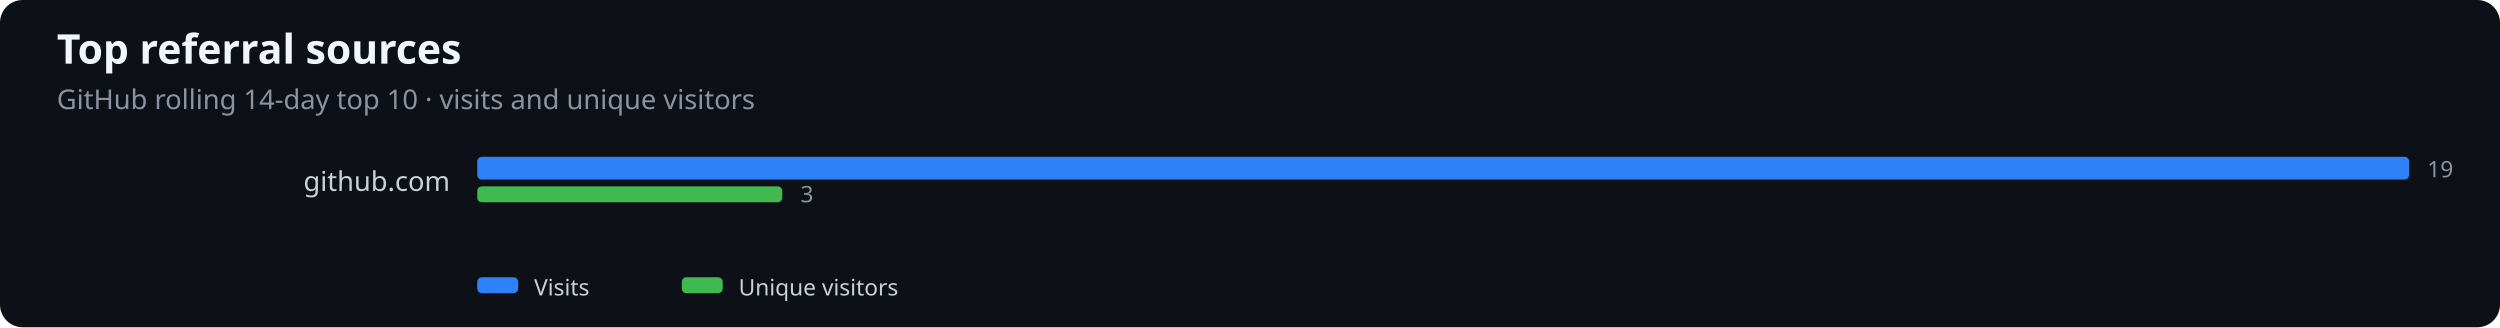
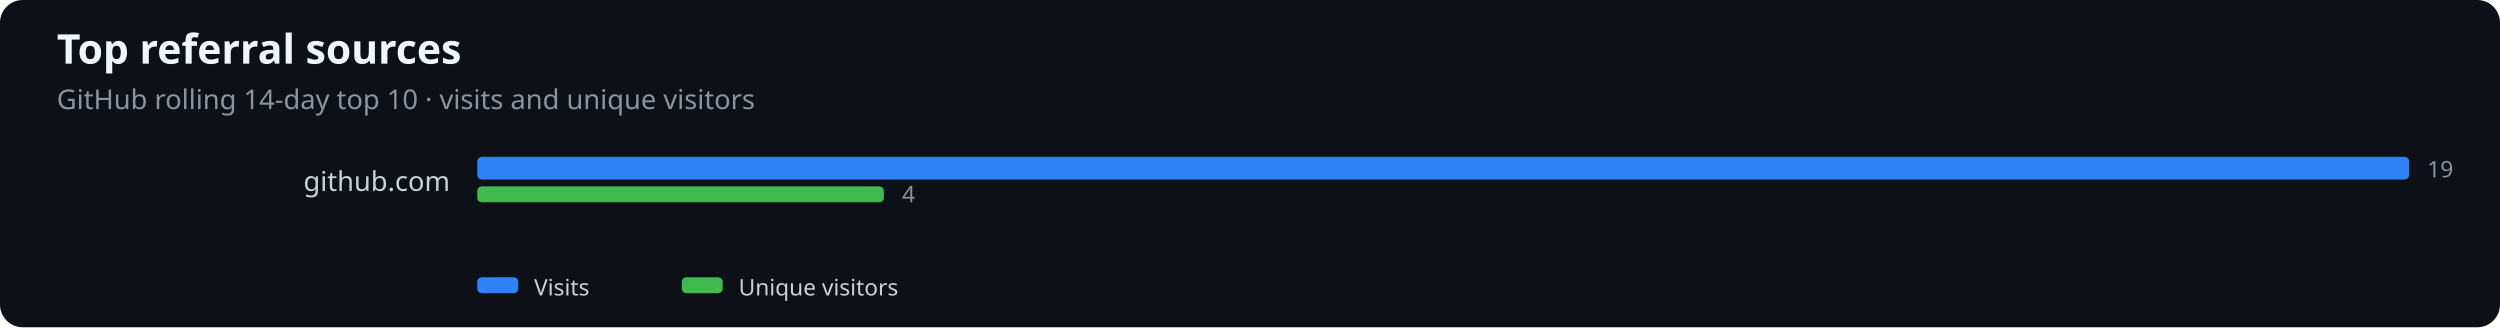
<svg xmlns="http://www.w3.org/2000/svg" width="1100" height="144" viewBox="0 0 1100 144" role="img" aria-label="Top referral sources">
  <rect width="100%" height="100%" fill="#0d1117" rx="10" />
  <text x="25" y="28" fill="#f0f6fc" font-family="system-ui,sans-serif" font-size="18" font-weight="600">Top referral sources</text>
  <text x="25" y="48" fill="#8b949e" font-family="system-ui,sans-serif" font-size="12">GitHub rolling 14-day top 10 · visits and unique visitors</text>
  <text x="198" y="84" text-anchor="end" fill="#c9d1d9" font-family="system-ui,sans-serif" font-size="12">github.com</text>
  <rect x="210" y="69" width="850.0" height="10" rx="2" fill="#2f81f7" />
-   <rect x="210" y="82" width="134.2" height="7" rx="2" fill="#3fb950" />
+   <rect x="210" y="82" width="178.9" height="7" rx="2" fill="#3fb950" />
  <text x="1068.0" y="78" fill="#8b949e" font-family="system-ui,sans-serif" font-size="10">19</text>
-   <text x="352.2" y="89" fill="#8b949e" font-family="system-ui,sans-serif" font-size="10">3</text>
+   <text x="396.9" y="89" fill="#8b949e" font-family="system-ui,sans-serif" font-size="10">4</text>
  <rect x="210" y="122" width="18" height="7" rx="2" fill="#2f81f7" />
  <text x="235" y="130" fill="#c9d1d9" font-family="system-ui,sans-serif" font-size="10">Visits</text>
  <rect x="300" y="122" width="18" height="7" rx="2" fill="#3fb950" />
  <text x="325" y="130" fill="#c9d1d9" font-family="system-ui,sans-serif" font-size="10">Unique visitors</text>
</svg>
